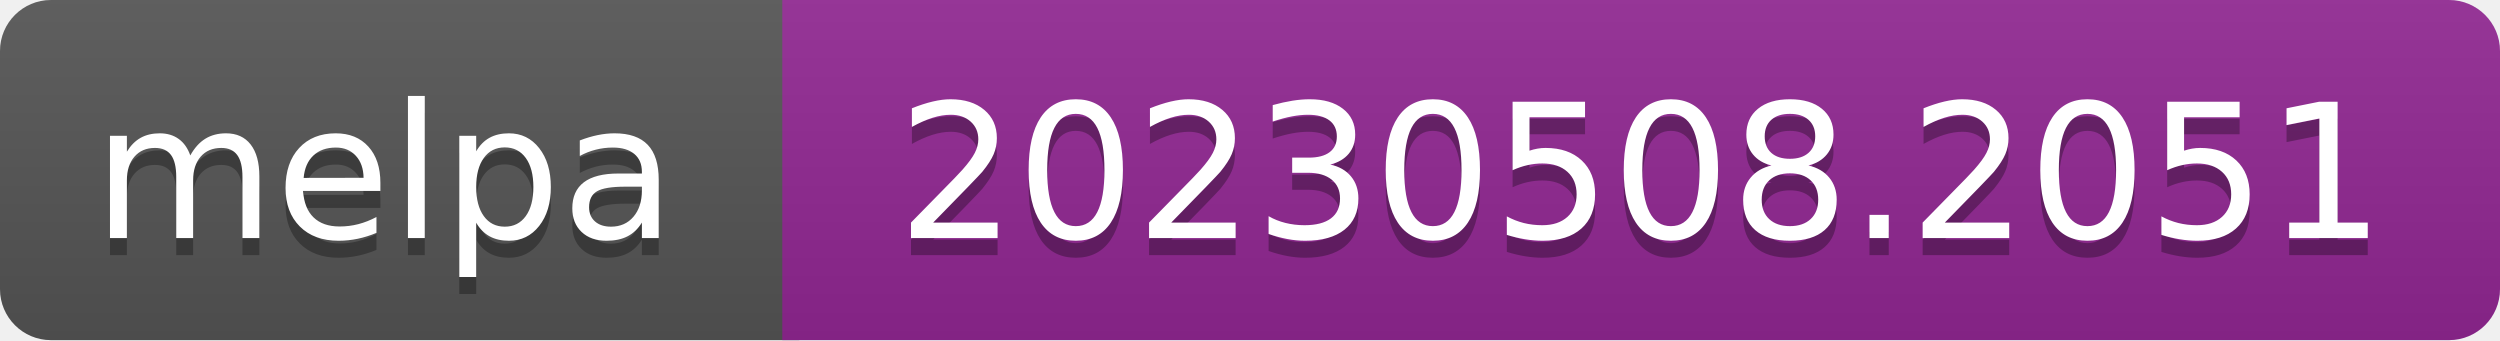
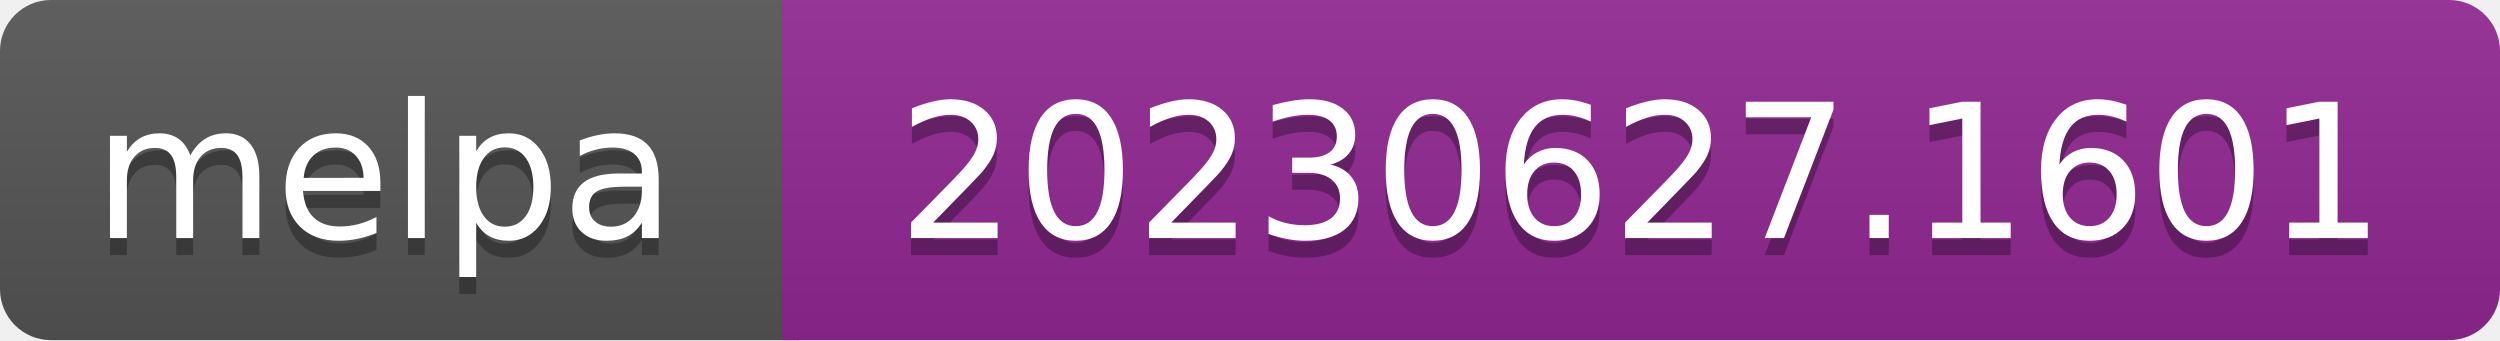
- <svg xmlns="http://www.w3.org/2000/svg" width="147" height="20" role="img" aria-label="melpa: 20230508.2051">
+ <svg xmlns="http://www.w3.org/2000/svg" width="147" height="20" role="img" aria-label="melpa: 20230627.1601">
  <linearGradient id="s" x2="0" y2="100%">
    <stop offset="0" stop-color="#bbb" stop-opacity=".1" />
    <stop offset="1" stop-opacity=".1" />
  </linearGradient>
  <clipPath id="r">
    <rect width="147" height="20" rx="3" fill="#fff" />
  </clipPath>
  <g clip-path="url(#r)">
    <rect width="47" height="20" fill="#555" />
    <rect x="46" width="147" height="20" fill="#922793" />
    <rect width="147" height="20" fill="url(#s)" />
  </g>
  <g fill="#fff" text-anchor="middle" font-family="Verdana,Geneva,DejaVu Sans,sans-serif" font-size="110" text-rendering="geometricPrecision">
    <text aria-hidden="true" x="226" y="150" fill="#010101" fill-opacity=".3" transform="scale(.1)" textLength="343">melpa</text>
    <text x="226" y="140" transform="scale(.1)" fill="#fff" textLength="343">melpa</text>
-     <text aria-hidden="true" x="965" y="150" fill="#010101" fill-opacity=".3" transform="scale(.1)" textLength="875">20230508.2051</text>
-     <text x="965" y="140" transform="scale(.1)" fill="#fff" textLength="875">20230508.2051</text>
+     <text aria-hidden="true" x="965" y="150" fill="#010101" fill-opacity=".3" transform="scale(.1)" textLength="875">20230627.1601</text>
+     <text x="965" y="140" transform="scale(.1)" fill="#fff" textLength="875">20230627.1601</text>
  </g>
</svg>
